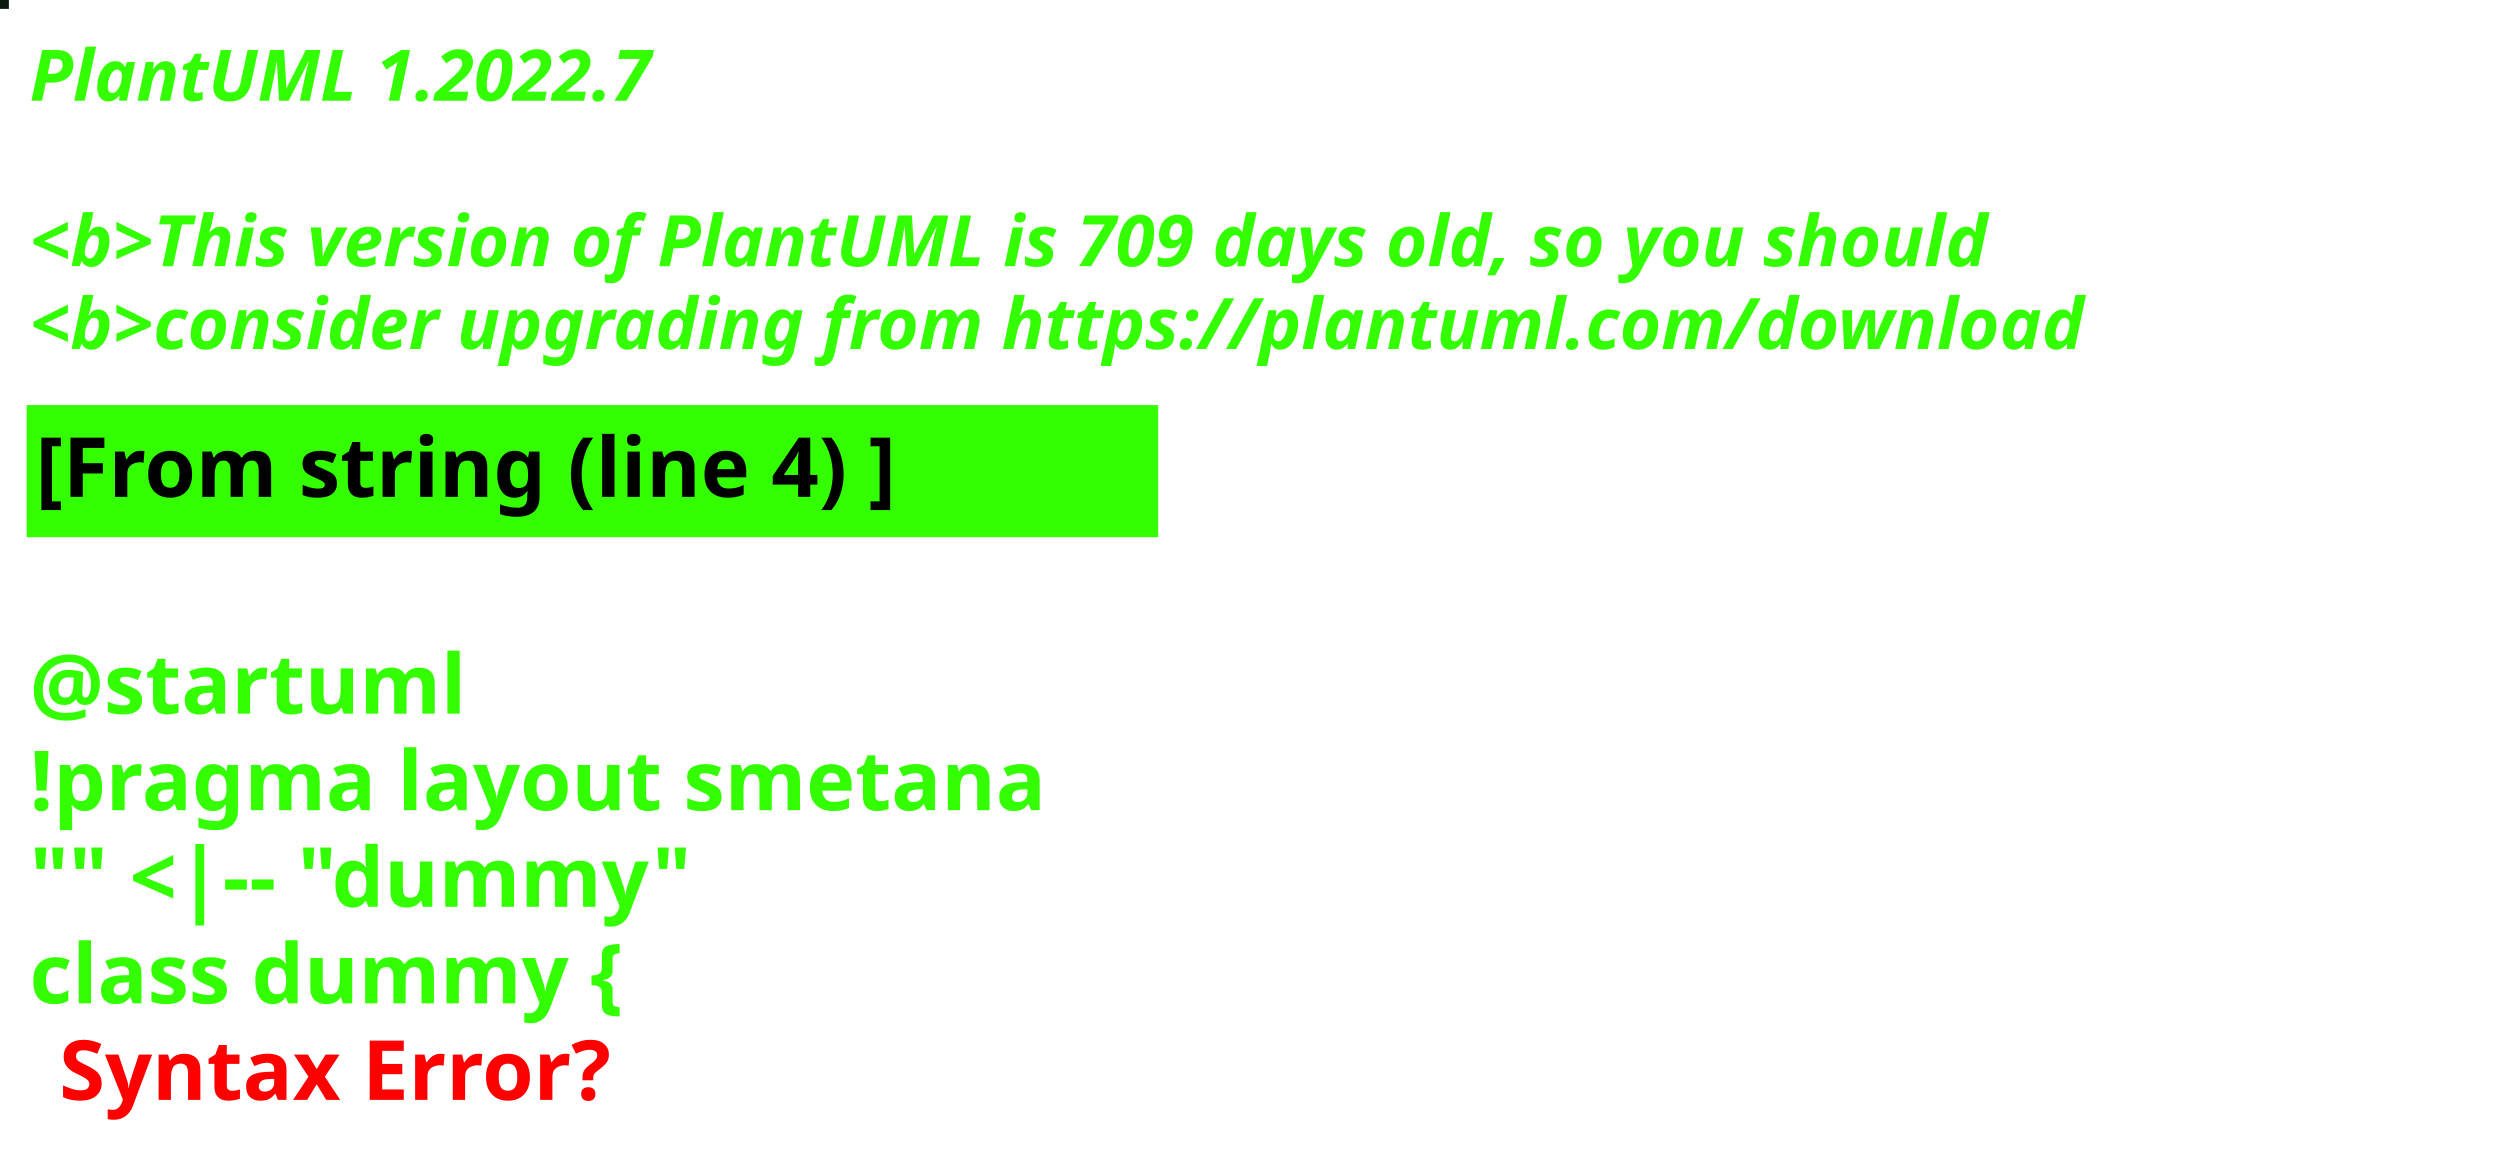
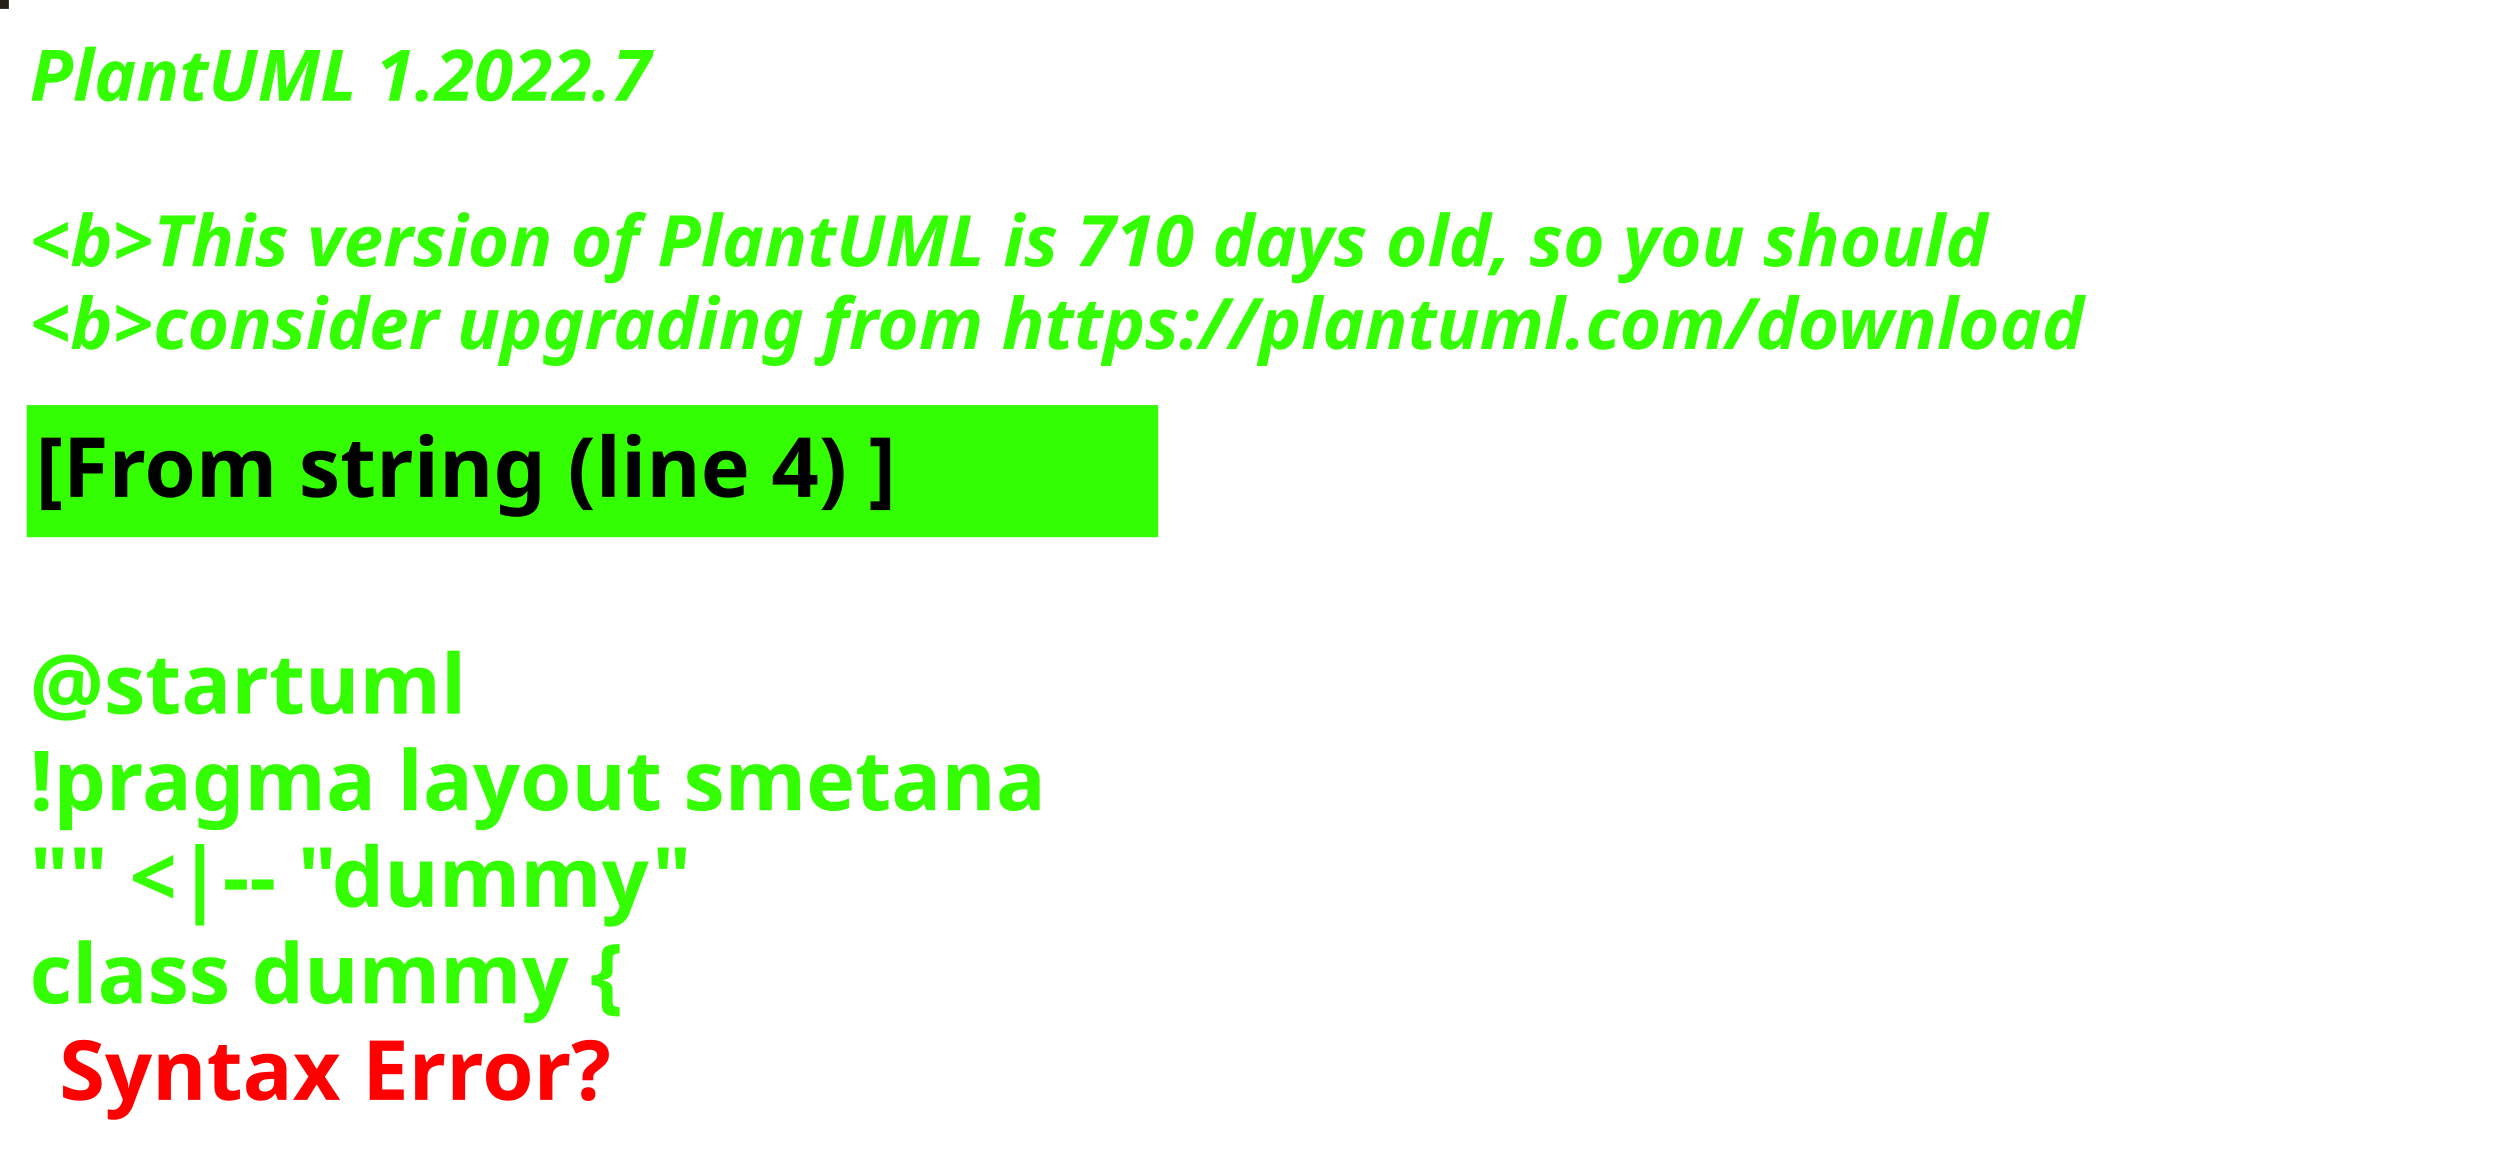
<svg xmlns="http://www.w3.org/2000/svg" contentStyleType="text/css" height="194px" preserveAspectRatio="none" style="width:422px;height:194px;background:#000000;" version="1.1" viewBox="0 0 422 194" width="422px" zoomAndPan="magnify">
  <defs />
  <g>
-     <rect fill="#0A1B0E" height="1" style="stroke:#0A1B0E;stroke-width:1.0;" width="1" x="0" y="0" />
+     <rect fill="#222017" height="1" style="stroke:#222017;stroke-width:1.0;" width="1" x="0" y="0" />
    <text fill="#33FF02" font-family="sans-serif" font-size="12" font-style="italic" font-weight="bold" lengthAdjust="spacing" textLength="127" x="5" y="17">PlantUML 1.2022.7</text>
    <text fill="#33FF02" font-family="sans-serif" font-size="12" font-style="italic" font-weight="bold" lengthAdjust="spacing" textLength="4" x="5" y="30.969"> </text>
-     <text fill="#33FF02" font-family="sans-serif" font-size="12" font-style="italic" font-weight="bold" lengthAdjust="spacing" textLength="399" x="5" y="44.938">&lt;b&gt;This version of PlantUML is 709 days old, so you should</text>
+     <text fill="#33FF02" font-family="sans-serif" font-size="12" font-style="italic" font-weight="bold" lengthAdjust="spacing" textLength="399" x="5" y="44.938">&lt;b&gt;This version of PlantUML is 710 days old, so you should</text>
    <text fill="#33FF02" font-family="sans-serif" font-size="12" font-style="italic" font-weight="bold" lengthAdjust="spacing" textLength="408" x="5" y="58.906">&lt;b&gt;consider upgrading from https://plantuml.com/download</text>
    <rect fill="#33FF02" height="21.297" style="stroke:#33FF02;stroke-width:1.0;" width="190" x="5" y="68.875" />
    <text fill="#000000" font-family="sans-serif" font-size="14" font-weight="bold" lengthAdjust="spacing" textLength="168" x="6" y="83.875">[From string (line 4) ]</text>
    <text fill="#33FF02" font-family="sans-serif" font-size="14" font-weight="bold" lengthAdjust="spacing" textLength="5" x="5" y="104.172"> </text>
    <text fill="#33FF02" font-family="sans-serif" font-size="14" font-weight="bold" lengthAdjust="spacing" textLength="79" x="5" y="120.469">@startuml</text>
    <text fill="#33FF02" font-family="sans-serif" font-size="14" font-weight="bold" lengthAdjust="spacing" textLength="190" x="5" y="136.766">!pragma layout smetana</text>
    <text fill="#33FF02" font-family="sans-serif" font-size="14" font-weight="bold" lengthAdjust="spacing" textLength="124" x="5" y="153.062">"" &lt;|-- "dummy"</text>
    <text fill="#33FF02" font-family="sans-serif" font-size="14" font-weight="bold" lengthAdjust="spacing" text-decoration="wavy underline" textLength="117" x="5" y="169.359">class dummy {</text>
    <text fill="#FF0000" font-family="sans-serif" font-size="14" font-weight="bold" lengthAdjust="spacing" textLength="106" x="10" y="185.656">Syntax Error?</text>
  </g>
</svg>
